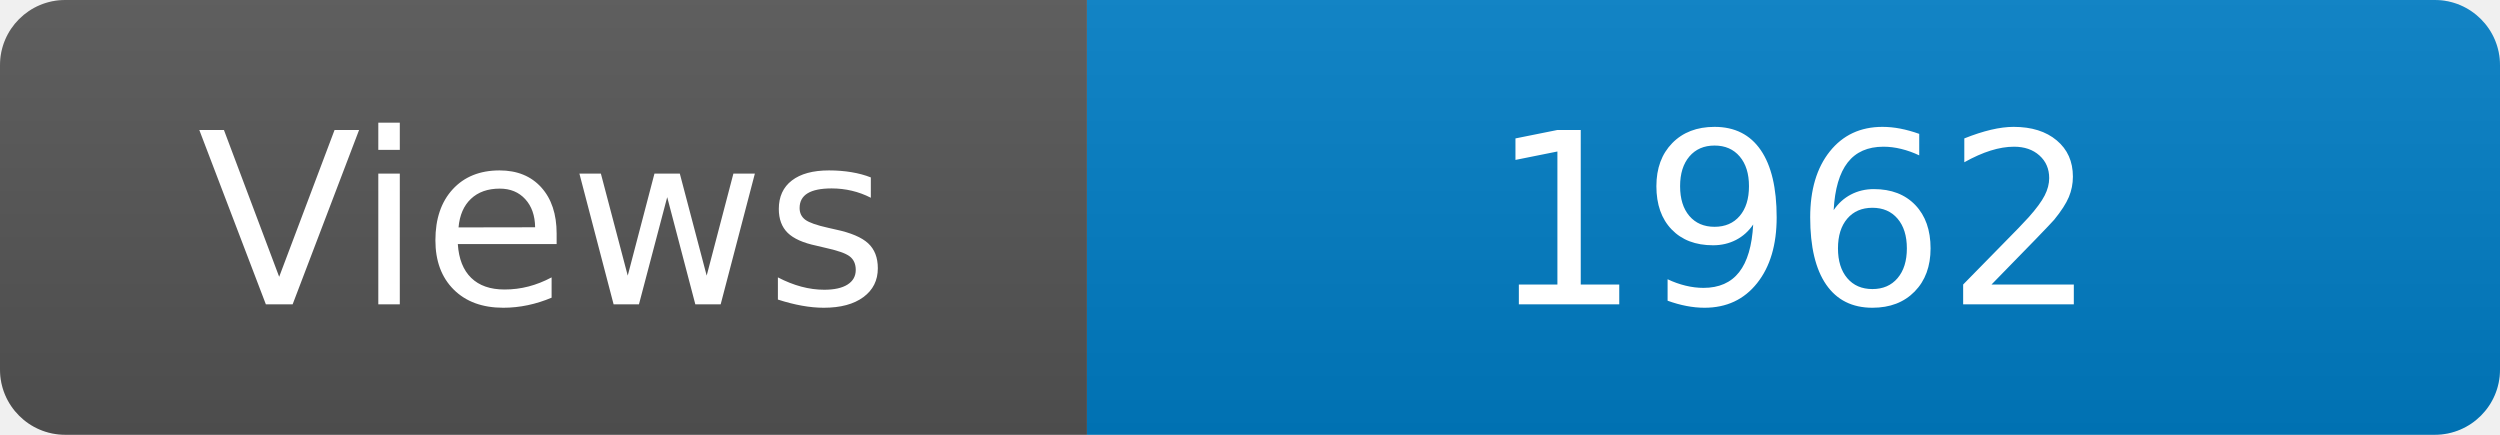
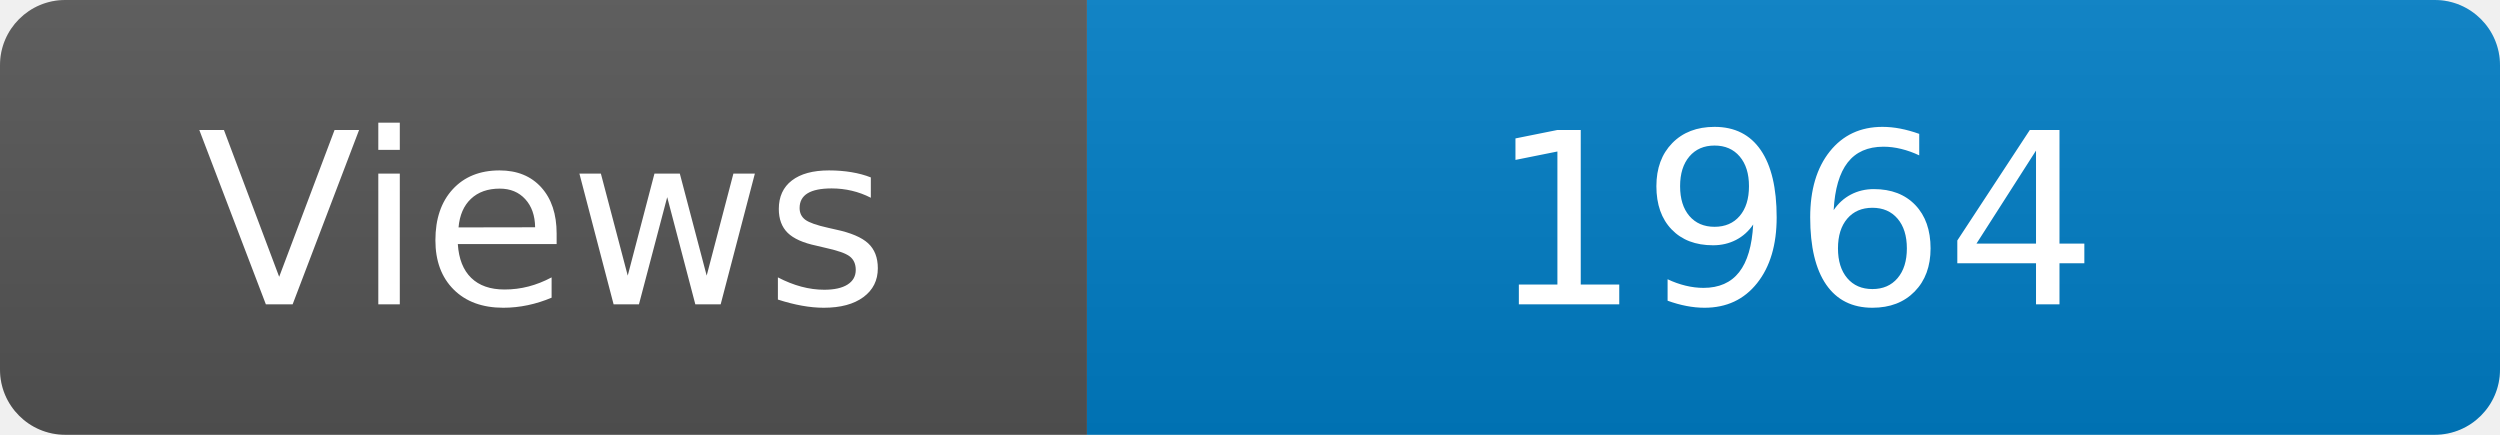
<svg xmlns="http://www.w3.org/2000/svg" width="115" height="20" role="img" aria-label="Maintained?: yes">
  <linearGradient id="s" x2="0" y2="100%">
    <stop offset="0" stop-color="#bbb" stop-opacity=".1" />
    <stop offset="1" stop-opacity=".1" />
  </linearGradient>
  <clipPath id="r">
    <rect width="115" height="20" rx="3" fill="#fff" />
  </clipPath>
  <g clip-path="url(#r)">
    <rect width="50" height="20" fill="#555" />
    <rect x="50" width="160" height="20" fill="#007ec6" />
    <rect width="115" height="20" fill="url(#s)" />
  </g>
  <g fill="#fff" text-anchor="middle" font-family="Verdana,Geneva,DejaVu Sans,sans-serif" font-size="110">
    <text x="250" y="140" transform="scale(.1)" fill="#fff">Views</text>
-     <text x="825" y="140" transform="scale(.1)" fill="#fff">1962</text>
+     <text x="825" y="140" transform="scale(.1)" fill="#fff">1964</text>
  </g>
</svg>
